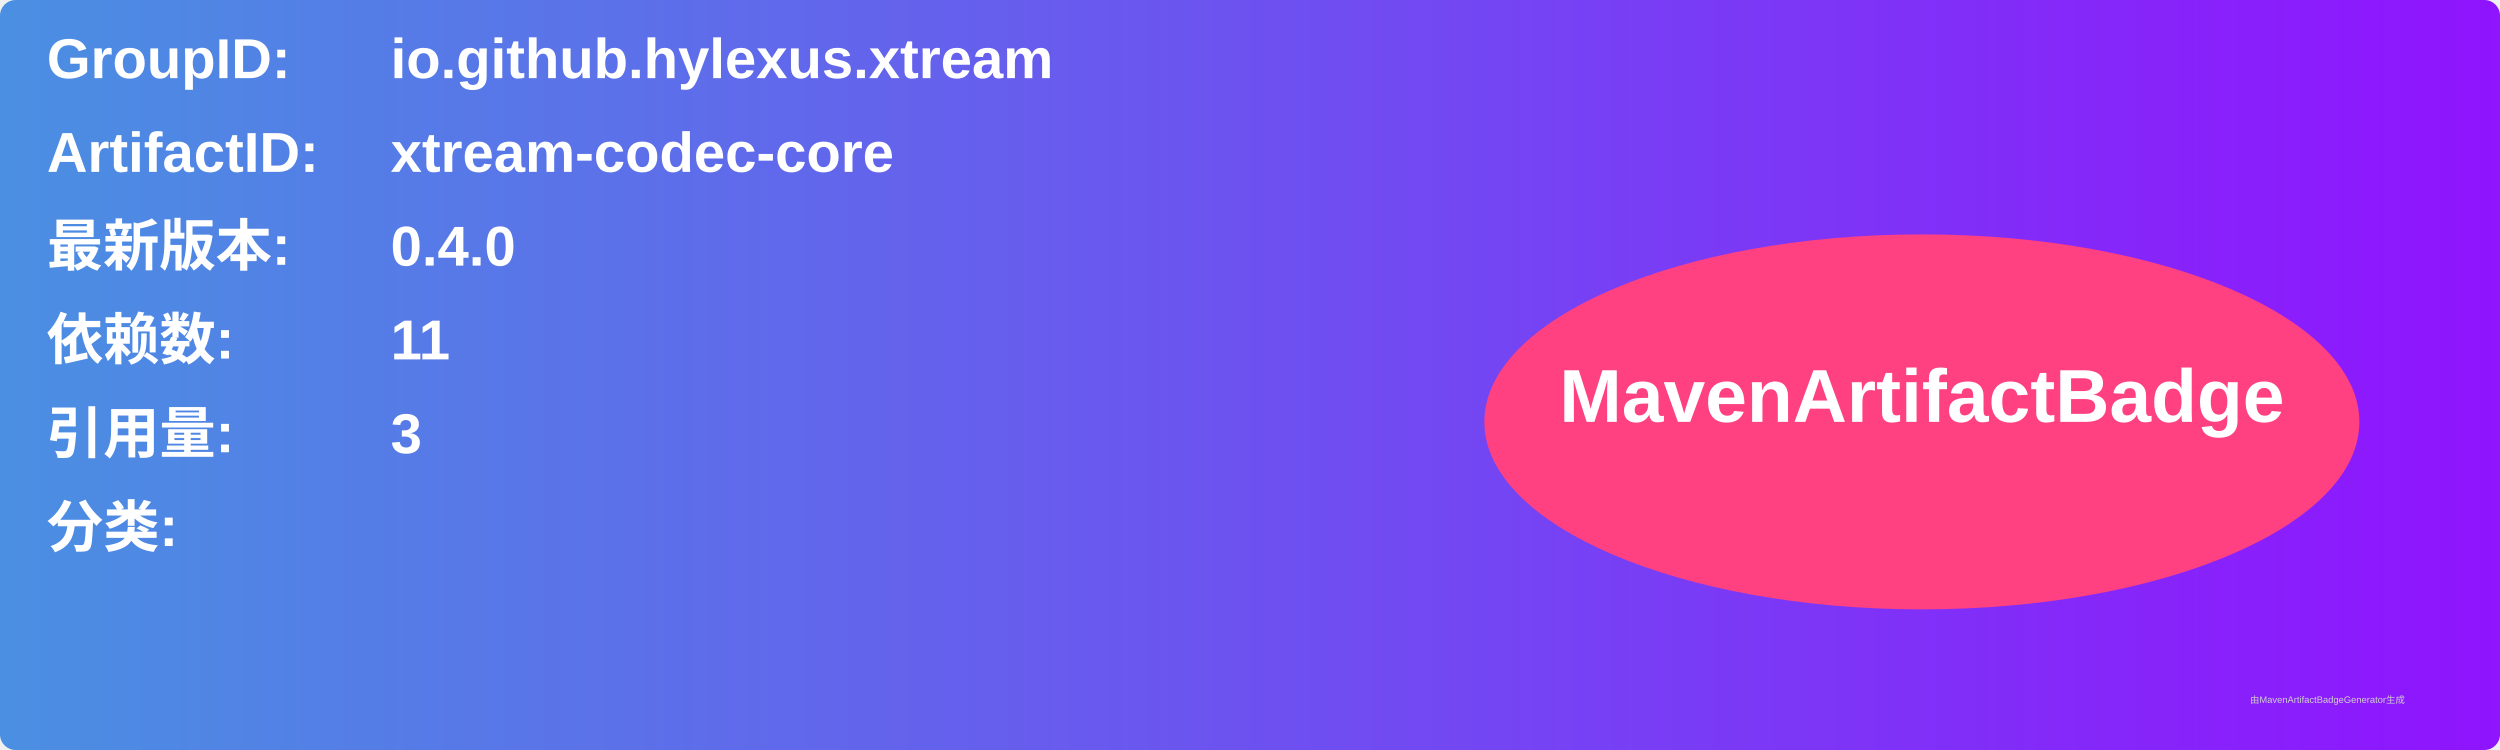
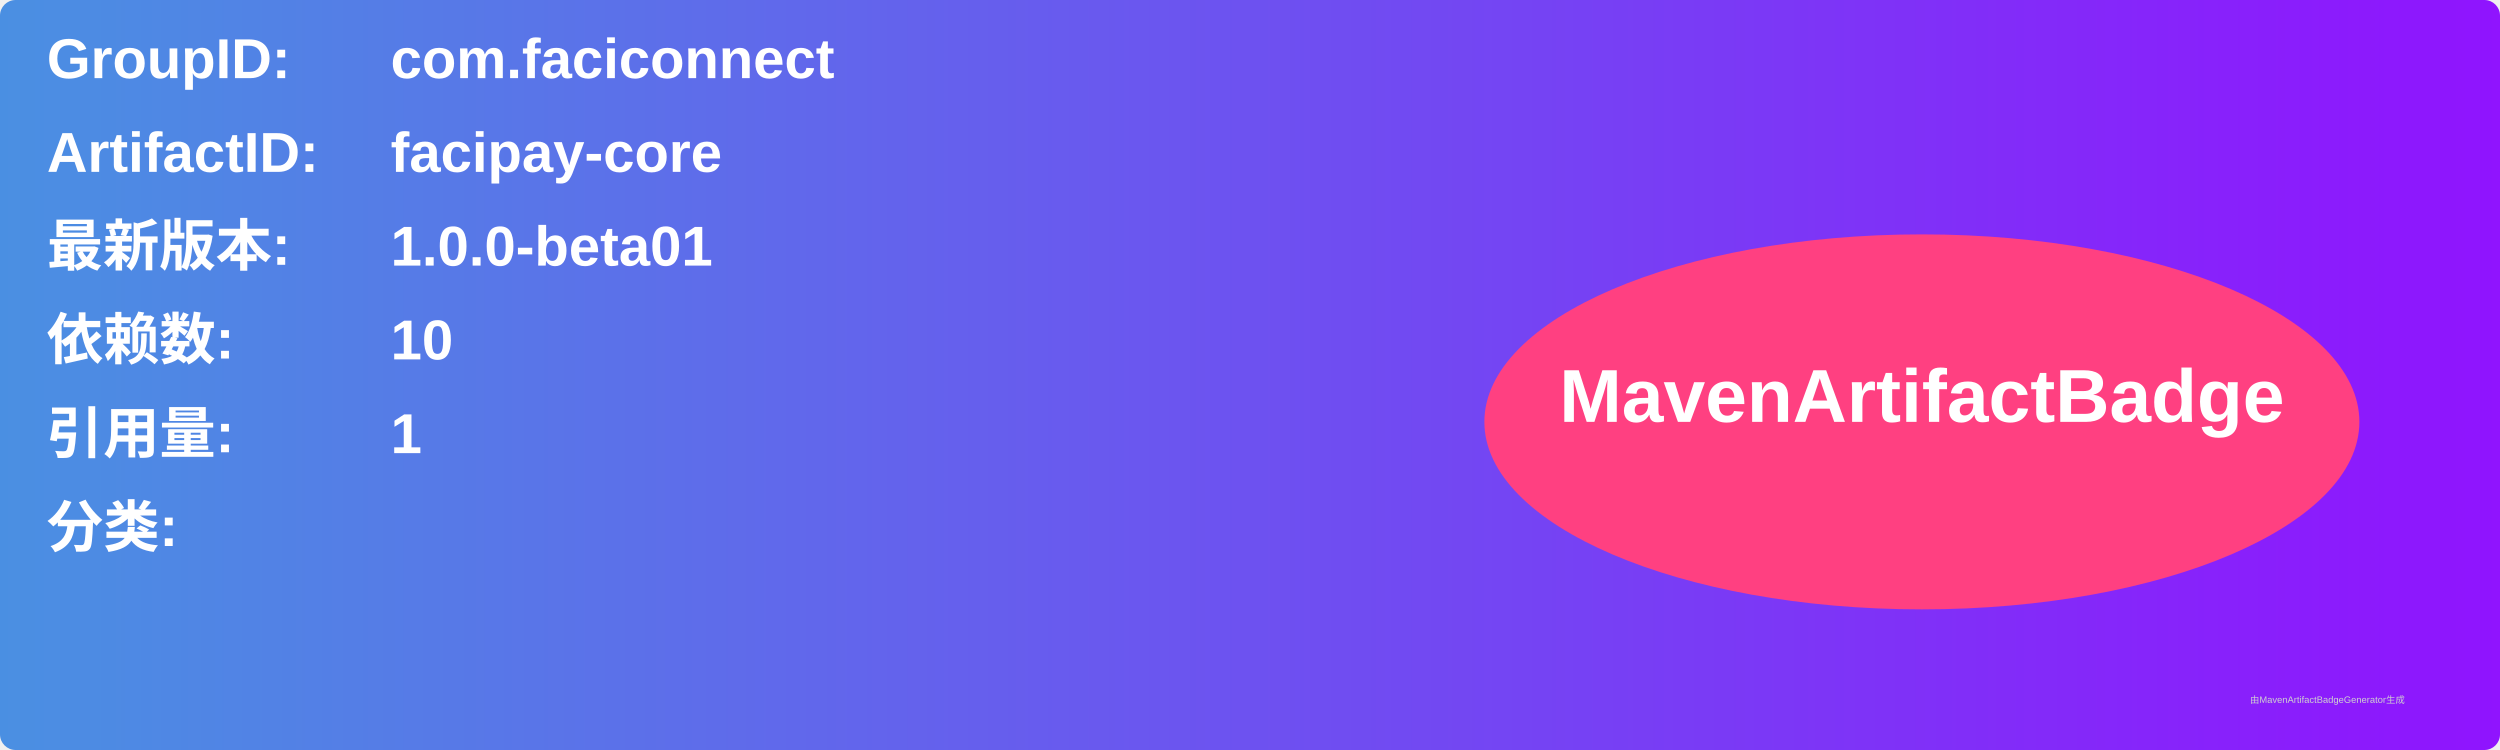
<svg xmlns="http://www.w3.org/2000/svg" width="800" height="240" viewBox="0 0 800 240">
  <linearGradient id="grad" x1="0%" y1="0%" x2="100%" y2="0%">
    <stop offset="0%" stop-color="#4a90e2" />
    <stop offset="100%" stop-color="#9013fe" />
  </linearGradient>
  <rect width="100%" height="100%" rx="5" ry="5" fill="url(#grad)" />
  <g transform="translate(15, 15)">
    <text x="0" y="10" font-family="Arial" font-size="18" fill="white" font-weight="bold" width="260">GroupID:</text>
-     <text x="110" y="10" font-family="Arial" font-size="18" fill="white" font-weight="bold" width="460">io.github.hylexus.xtream</text>
+     <text x="110" y="10" font-family="Arial" font-size="18" fill="white" font-weight="bold" width="460">com.faciconnect</text>
    <text x="0" y="40" font-family="Arial" font-size="18" fill="white" font-weight="bold" width="260">ArtifactID:</text>
-     <text x="110" y="40" font-family="Arial" font-size="18" fill="white" font-weight="bold" width="460">xtream-codec-core</text>
+     <text x="110" y="40" font-family="Arial" font-size="18" fill="white" font-weight="bold" width="460">facipay-core</text>
    <text x="0" y="70" font-family="Arial" font-size="18" fill="white" font-weight="bold">最新版本:</text>
    <text x="110" y="70" font-family="Arial" font-size="18" fill="white" font-weight="bold">
-       <tspan font-weight="bold">0.4.0</tspan>
+       <tspan font-weight="bold">1.0.0-beta01</tspan>
    </text>
    <text x="0" y="100" font-family="Arial" font-size="18" fill="white" font-weight="bold">依赖数: </text>
    <text x="110" y="100" font-family="Arial" font-size="18" fill="white">
-       <tspan font-weight="bold">11</tspan>
+       <tspan font-weight="bold">10</tspan>
    </text>
    <text x="0" y="130" font-family="Arial" font-size="18" fill="white" font-weight="bold">引用量: </text>
    <text x="110" y="130" font-family="Arial" font-size="18" fill="white">
-       <tspan font-weight="bold">3</tspan>
+       <tspan font-weight="bold">1</tspan>
    </text>
    <text x="0" y="160" font-family="Arial" font-size="18" fill="white" font-weight="bold">分类:</text>
    <text x="10" y="190" font-family="Arial" font-size="10" fill="white">
      <tspan font-weight="bold" />
    </text>
    <ellipse cx="600" cy="120" rx="140" ry="60" fill="#ff4081" />
    <text x="600" y="120" text-anchor="middle" font-family="Arial" font-size="24" fill="white" font-weight="bold">MavenArtifactBadge</text>
  </g>
  <text x="720" y="225" font-family="Arial" font-size="3" fill="#d0d0d0">由MavenArtifactBadgeGenerator生成</text>
</svg>
